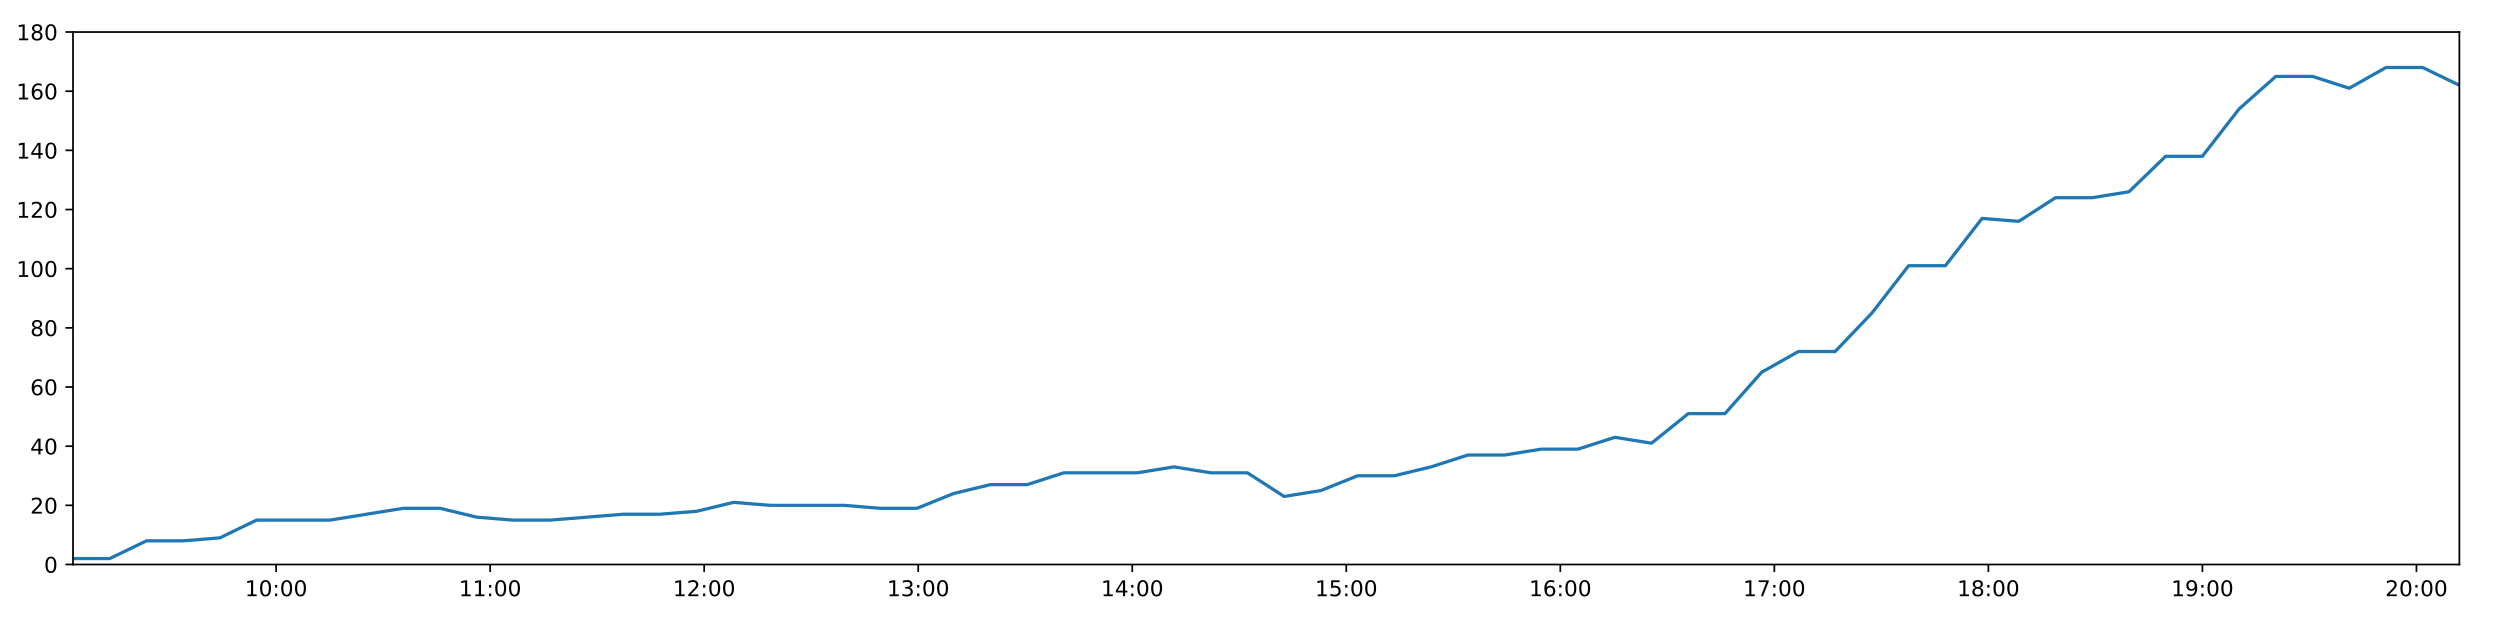
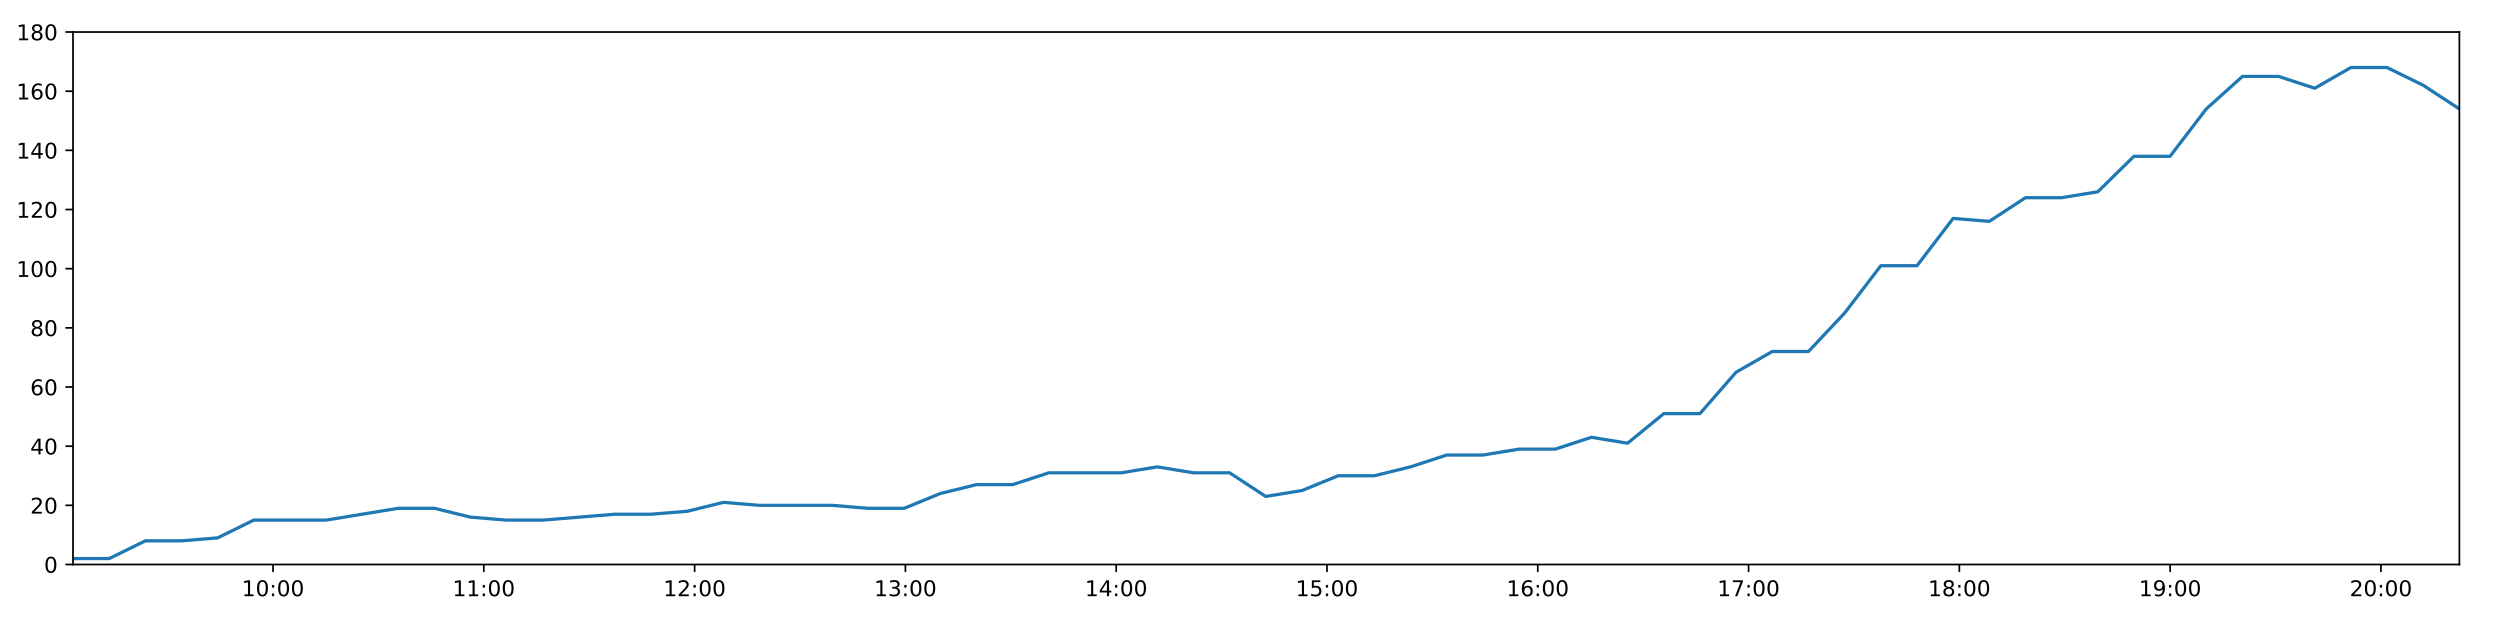
<svg xmlns="http://www.w3.org/2000/svg" xmlns:xlink="http://www.w3.org/1999/xlink" height="288pt" version="1.1" viewBox="0 0 1152 288" width="1152pt">
  <defs>
    <style type="text/css">
*{stroke-linecap:butt;stroke-linejoin:round;}
  </style>
  </defs>
  <g id="figure_1">
    <g id="patch_1">
      <path d="M 0 288  L 1152 288  L 1152 0  L 0 0  z " style="fill:#ffffff;" />
    </g>
    <g id="axes_1">
      <g id="patch_2">
        <path d="M 33.64 260.12  L 1133.28 260.12  L 1133.28 14.76  L 33.64 14.76  z " style="fill:#ffffff;" />
      </g>
      <g id="matplotlib.axis_1">
        <g id="xtick_1">
          <g id="line2d_1">
            <defs>
-               <path d="M 0 0  L 0 3.5  " id="mf67156d453" style="stroke:#000000;stroke-width:0.8;" />
-             </defs>
-             <g>
-               <use style="stroke:#000000;stroke-width:0.8;" x="127.233" xlink:href="#mf67156d453" y="260.12" />
+               <path d="M 0 0  L 0 3.5  " id="m819e4275fb" style="stroke:#000000;stroke-width:0.8;" />
+             </defs>
+             <g>
+               <use style="stroke:#000000;stroke-width:0.8;" x="125.814" xlink:href="#m819e4275fb" y="260.12" />
            </g>
          </g>
          <g id="text_1">
            <defs>
              <path d="M 12.406 8.297  L 28.516 8.297  L 28.516 63.922  L 10.984 60.406  L 10.984 69.391  L 28.422 72.906  L 38.281 72.906  L 38.281 8.297  L 54.391 8.297  L 54.391 0  L 12.406 0  z " id="DejaVuSans-49" />
              <path d="M 31.781 66.406  Q 24.172 66.406 20.328 58.906  Q 16.5 51.422 16.5 36.375  Q 16.5 21.391 20.328 13.891  Q 24.172 6.391 31.781 6.391  Q 39.453 6.391 43.281 13.891  Q 47.125 21.391 47.125 36.375  Q 47.125 51.422 43.281 58.906  Q 39.453 66.406 31.781 66.406  z M 31.781 74.219  Q 44.047 74.219 50.516 64.516  Q 56.984 54.828 56.984 36.375  Q 56.984 17.969 50.516 8.266  Q 44.047 -1.422 31.781 -1.422  Q 19.531 -1.422 13.062 8.266  Q 6.594 17.969 6.594 36.375  Q 6.594 54.828 13.062 64.516  Q 19.531 74.219 31.781 74.219  z " id="DejaVuSans-48" />
              <path d="M 11.719 12.406  L 22.016 12.406  L 22.016 0  L 11.719 0  z M 11.719 51.703  L 22.016 51.703  L 22.016 39.312  L 11.719 39.312  z " id="DejaVuSans-58" />
            </defs>
-             <g transform="translate(112.8237 274.7184)scale(0.1 -0.1)">
+             <g transform="translate(111.405 274.7184)scale(0.1 -0.1)">
              <use xlink:href="#DejaVuSans-49" />
              <use x="63.623" xlink:href="#DejaVuSans-48" />
              <use x="127.246" xlink:href="#DejaVuSans-58" />
              <use x="160.938" xlink:href="#DejaVuSans-48" />
              <use x="224.561" xlink:href="#DejaVuSans-48" />
            </g>
          </g>
        </g>
        <g id="xtick_2">
          <g id="line2d_2">
            <g>
-               <use style="stroke:#000000;stroke-width:0.8;" x="225.86" xlink:href="#mf67156d453" y="260.12" />
+               <use style="stroke:#000000;stroke-width:0.8;" x="222.946" xlink:href="#m819e4275fb" y="260.12" />
            </g>
          </g>
          <g id="text_2">
-             <g transform="translate(211.4503 274.7184)scale(0.1 -0.1)">
+             <g transform="translate(208.5367 274.7184)scale(0.1 -0.1)">
              <use xlink:href="#DejaVuSans-49" />
              <use x="63.623" xlink:href="#DejaVuSans-49" />
              <use x="127.246" xlink:href="#DejaVuSans-58" />
              <use x="160.938" xlink:href="#DejaVuSans-48" />
              <use x="224.561" xlink:href="#DejaVuSans-48" />
            </g>
          </g>
        </g>
        <g id="xtick_3">
          <g id="line2d_3">
            <g>
-               <use style="stroke:#000000;stroke-width:0.8;" x="324.486" xlink:href="#mf67156d453" y="260.12" />
+               <use style="stroke:#000000;stroke-width:0.8;" x="320.078" xlink:href="#m819e4275fb" y="260.12" />
            </g>
          </g>
          <g id="text_3">
            <defs>
              <path d="M 19.188 8.297  L 53.609 8.297  L 53.609 0  L 7.328 0  L 7.328 8.297  Q 12.938 14.109 22.625 23.891  Q 32.328 33.688 34.812 36.531  Q 39.547 41.844 41.422 45.531  Q 43.312 49.219 43.312 52.781  Q 43.312 58.594 39.234 62.25  Q 35.156 65.922 28.609 65.922  Q 23.969 65.922 18.812 64.312  Q 13.672 62.703 7.812 59.422  L 7.812 69.391  Q 13.766 71.781 18.938 73  Q 24.125 74.219 28.422 74.219  Q 39.75 74.219 46.484 68.547  Q 53.219 62.891 53.219 53.422  Q 53.219 48.922 51.531 44.891  Q 49.859 40.875 45.406 35.406  Q 44.188 33.984 37.641 27.219  Q 31.109 20.453 19.188 8.297  z " id="DejaVuSans-50" />
            </defs>
-             <g transform="translate(310.0769 274.7184)scale(0.1 -0.1)">
+             <g transform="translate(305.6683 274.7184)scale(0.1 -0.1)">
              <use xlink:href="#DejaVuSans-49" />
              <use x="63.623" xlink:href="#DejaVuSans-50" />
              <use x="127.246" xlink:href="#DejaVuSans-58" />
              <use x="160.938" xlink:href="#DejaVuSans-48" />
              <use x="224.561" xlink:href="#DejaVuSans-48" />
            </g>
          </g>
        </g>
        <g id="xtick_4">
          <g id="line2d_4">
            <g>
-               <use style="stroke:#000000;stroke-width:0.8;" x="423.113" xlink:href="#mf67156d453" y="260.12" />
+               <use style="stroke:#000000;stroke-width:0.8;" x="417.209" xlink:href="#m819e4275fb" y="260.12" />
            </g>
          </g>
          <g id="text_4">
            <defs>
              <path d="M 40.578 39.312  Q 47.656 37.797 51.625 33  Q 55.609 28.219 55.609 21.188  Q 55.609 10.406 48.188 4.484  Q 40.766 -1.422 27.094 -1.422  Q 22.516 -1.422 17.656 -0.516  Q 12.797 0.391 7.625 2.203  L 7.625 11.719  Q 11.719 9.328 16.594 8.109  Q 21.484 6.891 26.812 6.891  Q 36.078 6.891 40.938 10.547  Q 45.797 14.203 45.797 21.188  Q 45.797 27.641 41.281 31.266  Q 36.766 34.906 28.719 34.906  L 20.219 34.906  L 20.219 43.016  L 29.109 43.016  Q 36.375 43.016 40.234 45.922  Q 44.094 48.828 44.094 54.297  Q 44.094 59.906 40.109 62.906  Q 36.141 65.922 28.719 65.922  Q 24.656 65.922 20.016 65.031  Q 15.375 64.156 9.812 62.312  L 9.812 71.094  Q 15.438 72.656 20.344 73.438  Q 25.25 74.219 29.594 74.219  Q 40.828 74.219 47.359 69.109  Q 53.906 64.016 53.906 55.328  Q 53.906 49.266 50.438 45.094  Q 46.969 40.922 40.578 39.312  z " id="DejaVuSans-51" />
            </defs>
-             <g transform="translate(408.7036 274.7184)scale(0.1 -0.1)">
+             <g transform="translate(402.8 274.7184)scale(0.1 -0.1)">
              <use xlink:href="#DejaVuSans-49" />
              <use x="63.623" xlink:href="#DejaVuSans-51" />
              <use x="127.246" xlink:href="#DejaVuSans-58" />
              <use x="160.938" xlink:href="#DejaVuSans-48" />
              <use x="224.561" xlink:href="#DejaVuSans-48" />
            </g>
          </g>
        </g>
        <g id="xtick_5">
          <g id="line2d_5">
            <g>
-               <use style="stroke:#000000;stroke-width:0.8;" x="521.74" xlink:href="#mf67156d453" y="260.12" />
+               <use style="stroke:#000000;stroke-width:0.8;" x="514.341" xlink:href="#m819e4275fb" y="260.12" />
            </g>
          </g>
          <g id="text_5">
            <defs>
              <path d="M 37.797 64.312  L 12.891 25.391  L 37.797 25.391  z M 35.203 72.906  L 47.609 72.906  L 47.609 25.391  L 58.016 25.391  L 58.016 17.188  L 47.609 17.188  L 47.609 0  L 37.797 0  L 37.797 17.188  L 4.891 17.188  L 4.891 26.703  z " id="DejaVuSans-52" />
            </defs>
-             <g transform="translate(507.3302 274.7184)scale(0.1 -0.1)">
+             <g transform="translate(499.9316 274.7184)scale(0.1 -0.1)">
              <use xlink:href="#DejaVuSans-49" />
              <use x="63.623" xlink:href="#DejaVuSans-52" />
              <use x="127.246" xlink:href="#DejaVuSans-58" />
              <use x="160.938" xlink:href="#DejaVuSans-48" />
              <use x="224.561" xlink:href="#DejaVuSans-48" />
            </g>
          </g>
        </g>
        <g id="xtick_6">
          <g id="line2d_6">
            <g>
-               <use style="stroke:#000000;stroke-width:0.8;" x="620.366" xlink:href="#mf67156d453" y="260.12" />
+               <use style="stroke:#000000;stroke-width:0.8;" x="611.473" xlink:href="#m819e4275fb" y="260.12" />
            </g>
          </g>
          <g id="text_6">
            <defs>
              <path d="M 10.797 72.906  L 49.516 72.906  L 49.516 64.594  L 19.828 64.594  L 19.828 46.734  Q 21.969 47.469 24.109 47.828  Q 26.266 48.188 28.422 48.188  Q 40.625 48.188 47.75 41.5  Q 54.891 34.812 54.891 23.391  Q 54.891 11.625 47.562 5.094  Q 40.234 -1.422 26.906 -1.422  Q 22.312 -1.422 17.547 -0.641  Q 12.797 0.141 7.719 1.703  L 7.719 11.625  Q 12.109 9.234 16.797 8.062  Q 21.484 6.891 26.703 6.891  Q 35.156 6.891 40.078 11.328  Q 45.016 15.766 45.016 23.391  Q 45.016 31 40.078 35.438  Q 35.156 39.891 26.703 39.891  Q 22.75 39.891 18.812 39.016  Q 14.891 38.141 10.797 36.281  z " id="DejaVuSans-53" />
            </defs>
-             <g transform="translate(605.9568 274.7184)scale(0.1 -0.1)">
+             <g transform="translate(597.0633 274.7184)scale(0.1 -0.1)">
              <use xlink:href="#DejaVuSans-49" />
              <use x="63.623" xlink:href="#DejaVuSans-53" />
              <use x="127.246" xlink:href="#DejaVuSans-58" />
              <use x="160.938" xlink:href="#DejaVuSans-48" />
              <use x="224.561" xlink:href="#DejaVuSans-48" />
            </g>
          </g>
        </g>
        <g id="xtick_7">
          <g id="line2d_7">
            <g>
-               <use style="stroke:#000000;stroke-width:0.8;" x="718.993" xlink:href="#mf67156d453" y="260.12" />
+               <use style="stroke:#000000;stroke-width:0.8;" x="708.604" xlink:href="#m819e4275fb" y="260.12" />
            </g>
          </g>
          <g id="text_7">
            <defs>
              <path d="M 33.016 40.375  Q 26.375 40.375 22.484 35.828  Q 18.609 31.297 18.609 23.391  Q 18.609 15.531 22.484 10.953  Q 26.375 6.391 33.016 6.391  Q 39.656 6.391 43.531 10.953  Q 47.406 15.531 47.406 23.391  Q 47.406 31.297 43.531 35.828  Q 39.656 40.375 33.016 40.375  z M 52.594 71.297  L 52.594 62.312  Q 48.875 64.062 45.094 64.984  Q 41.312 65.922 37.594 65.922  Q 27.828 65.922 22.672 59.328  Q 17.531 52.734 16.797 39.406  Q 19.672 43.656 24.016 45.922  Q 28.375 48.188 33.594 48.188  Q 44.578 48.188 50.953 41.516  Q 57.328 34.859 57.328 23.391  Q 57.328 12.156 50.688 5.359  Q 44.047 -1.422 33.016 -1.422  Q 20.359 -1.422 13.672 8.266  Q 6.984 17.969 6.984 36.375  Q 6.984 53.656 15.188 63.938  Q 23.391 74.219 37.203 74.219  Q 40.922 74.219 44.703 73.484  Q 48.484 72.75 52.594 71.297  z " id="DejaVuSans-54" />
            </defs>
-             <g transform="translate(704.5834 274.7184)scale(0.1 -0.1)">
+             <g transform="translate(694.195 274.7184)scale(0.1 -0.1)">
              <use xlink:href="#DejaVuSans-49" />
              <use x="63.623" xlink:href="#DejaVuSans-54" />
              <use x="127.246" xlink:href="#DejaVuSans-58" />
              <use x="160.938" xlink:href="#DejaVuSans-48" />
              <use x="224.561" xlink:href="#DejaVuSans-48" />
            </g>
          </g>
        </g>
        <g id="xtick_8">
          <g id="line2d_8">
            <g>
-               <use style="stroke:#000000;stroke-width:0.8;" x="817.619" xlink:href="#mf67156d453" y="260.12" />
+               <use style="stroke:#000000;stroke-width:0.8;" x="805.736" xlink:href="#m819e4275fb" y="260.12" />
            </g>
          </g>
          <g id="text_8">
            <defs>
              <path d="M 8.203 72.906  L 55.078 72.906  L 55.078 68.703  L 28.609 0  L 18.312 0  L 43.219 64.594  L 8.203 64.594  z " id="DejaVuSans-55" />
            </defs>
-             <g transform="translate(803.2101 274.7184)scale(0.1 -0.1)">
+             <g transform="translate(791.3266 274.7184)scale(0.1 -0.1)">
              <use xlink:href="#DejaVuSans-49" />
              <use x="63.623" xlink:href="#DejaVuSans-55" />
              <use x="127.246" xlink:href="#DejaVuSans-58" />
              <use x="160.938" xlink:href="#DejaVuSans-48" />
              <use x="224.561" xlink:href="#DejaVuSans-48" />
            </g>
          </g>
        </g>
        <g id="xtick_9">
          <g id="line2d_9">
            <g>
-               <use style="stroke:#000000;stroke-width:0.8;" x="916.246" xlink:href="#mf67156d453" y="260.12" />
+               <use style="stroke:#000000;stroke-width:0.8;" x="902.868" xlink:href="#m819e4275fb" y="260.12" />
            </g>
          </g>
          <g id="text_9">
            <defs>
              <path d="M 31.781 34.625  Q 24.75 34.625 20.719 30.859  Q 16.703 27.094 16.703 20.516  Q 16.703 13.922 20.719 10.156  Q 24.75 6.391 31.781 6.391  Q 38.812 6.391 42.859 10.172  Q 46.922 13.969 46.922 20.516  Q 46.922 27.094 42.891 30.859  Q 38.875 34.625 31.781 34.625  z M 21.922 38.812  Q 15.578 40.375 12.031 44.719  Q 8.5 49.078 8.5 55.328  Q 8.5 64.062 14.719 69.141  Q 20.953 74.219 31.781 74.219  Q 42.672 74.219 48.875 69.141  Q 55.078 64.062 55.078 55.328  Q 55.078 49.078 51.531 44.719  Q 48 40.375 41.703 38.812  Q 48.828 37.156 52.797 32.312  Q 56.781 27.484 56.781 20.516  Q 56.781 9.906 50.312 4.234  Q 43.844 -1.422 31.781 -1.422  Q 19.734 -1.422 13.25 4.234  Q 6.781 9.906 6.781 20.516  Q 6.781 27.484 10.781 32.312  Q 14.797 37.156 21.922 38.812  z M 18.312 54.391  Q 18.312 48.734 21.844 45.562  Q 25.391 42.391 31.781 42.391  Q 38.141 42.391 41.719 45.562  Q 45.312 48.734 45.312 54.391  Q 45.312 60.062 41.719 63.234  Q 38.141 66.406 31.781 66.406  Q 25.391 66.406 21.844 63.234  Q 18.312 60.062 18.312 54.391  z " id="DejaVuSans-56" />
            </defs>
-             <g transform="translate(901.8367 274.7184)scale(0.1 -0.1)">
+             <g transform="translate(888.4583 274.7184)scale(0.1 -0.1)">
              <use xlink:href="#DejaVuSans-49" />
              <use x="63.623" xlink:href="#DejaVuSans-56" />
              <use x="127.246" xlink:href="#DejaVuSans-58" />
              <use x="160.938" xlink:href="#DejaVuSans-48" />
              <use x="224.561" xlink:href="#DejaVuSans-48" />
            </g>
          </g>
        </g>
        <g id="xtick_10">
          <g id="line2d_10">
            <g>
-               <use style="stroke:#000000;stroke-width:0.8;" x="1014.873" xlink:href="#mf67156d453" y="260.12" />
+               <use style="stroke:#000000;stroke-width:0.8;" x="999.999" xlink:href="#m819e4275fb" y="260.12" />
            </g>
          </g>
          <g id="text_10">
            <defs>
              <path d="M 10.984 1.516  L 10.984 10.5  Q 14.703 8.734 18.5 7.812  Q 22.312 6.891 25.984 6.891  Q 35.75 6.891 40.891 13.453  Q 46.047 20.016 46.781 33.406  Q 43.953 29.203 39.594 26.953  Q 35.25 24.703 29.984 24.703  Q 19.047 24.703 12.672 31.312  Q 6.297 37.938 6.297 49.422  Q 6.297 60.641 12.938 67.422  Q 19.578 74.219 30.609 74.219  Q 43.266 74.219 49.922 64.516  Q 56.594 54.828 56.594 36.375  Q 56.594 19.141 48.406 8.859  Q 40.234 -1.422 26.422 -1.422  Q 22.703 -1.422 18.891 -0.688  Q 15.094 0.047 10.984 1.516  z M 30.609 32.422  Q 37.25 32.422 41.125 36.953  Q 45.016 41.5 45.016 49.422  Q 45.016 57.281 41.125 61.844  Q 37.25 66.406 30.609 66.406  Q 23.969 66.406 20.094 61.844  Q 16.219 57.281 16.219 49.422  Q 16.219 41.5 20.094 36.953  Q 23.969 32.422 30.609 32.422  z " id="DejaVuSans-57" />
            </defs>
-             <g transform="translate(1000.463 274.7184)scale(0.1 -0.1)">
+             <g transform="translate(985.5899 274.7184)scale(0.1 -0.1)">
              <use xlink:href="#DejaVuSans-49" />
              <use x="63.623" xlink:href="#DejaVuSans-57" />
              <use x="127.246" xlink:href="#DejaVuSans-58" />
              <use x="160.938" xlink:href="#DejaVuSans-48" />
              <use x="224.561" xlink:href="#DejaVuSans-48" />
            </g>
          </g>
        </g>
        <g id="xtick_11">
          <g id="line2d_11">
            <g>
-               <use style="stroke:#000000;stroke-width:0.8;" x="1113.499" xlink:href="#mf67156d453" y="260.12" />
+               <use style="stroke:#000000;stroke-width:0.8;" x="1097.131" xlink:href="#m819e4275fb" y="260.12" />
            </g>
          </g>
          <g id="text_11">
-             <g transform="translate(1099.09 274.7184)scale(0.1 -0.1)">
+             <g transform="translate(1082.722 274.7184)scale(0.1 -0.1)">
              <use xlink:href="#DejaVuSans-50" />
              <use x="63.623" xlink:href="#DejaVuSans-48" />
              <use x="127.246" xlink:href="#DejaVuSans-58" />
              <use x="160.938" xlink:href="#DejaVuSans-48" />
              <use x="224.561" xlink:href="#DejaVuSans-48" />
            </g>
          </g>
        </g>
      </g>
      <g id="matplotlib.axis_2">
        <g id="ytick_1">
          <g id="line2d_12">
            <defs>
-               <path d="M 0 0  L -3.5 0  " id="m523074d057" style="stroke:#000000;stroke-width:0.8;" />
-             </defs>
-             <g>
-               <use style="stroke:#000000;stroke-width:0.8;" x="33.64" xlink:href="#m523074d057" y="260.12" />
+               <path d="M 0 0  L -3.5 0  " id="m5ceaa0cca2" style="stroke:#000000;stroke-width:0.8;" />
+             </defs>
+             <g>
+               <use style="stroke:#000000;stroke-width:0.8;" x="33.64" xlink:href="#m5ceaa0cca2" y="260.12" />
            </g>
          </g>
          <g id="text_12">
            <g transform="translate(20.2775 263.9192)scale(0.1 -0.1)">
              <use xlink:href="#DejaVuSans-48" />
            </g>
          </g>
        </g>
        <g id="ytick_2">
          <g id="line2d_13">
            <g>
-               <use style="stroke:#000000;stroke-width:0.8;" x="33.64" xlink:href="#m523074d057" y="232.858" />
+               <use style="stroke:#000000;stroke-width:0.8;" x="33.64" xlink:href="#m5ceaa0cca2" y="232.858" />
            </g>
          </g>
          <g id="text_13">
            <g transform="translate(13.915 236.657)scale(0.1 -0.1)">
              <use xlink:href="#DejaVuSans-50" />
              <use x="63.623" xlink:href="#DejaVuSans-48" />
            </g>
          </g>
        </g>
        <g id="ytick_3">
          <g id="line2d_14">
            <g>
-               <use style="stroke:#000000;stroke-width:0.8;" x="33.64" xlink:href="#m523074d057" y="205.596" />
+               <use style="stroke:#000000;stroke-width:0.8;" x="33.64" xlink:href="#m5ceaa0cca2" y="205.596" />
            </g>
          </g>
          <g id="text_14">
            <g transform="translate(13.915 209.3948)scale(0.1 -0.1)">
              <use xlink:href="#DejaVuSans-52" />
              <use x="63.623" xlink:href="#DejaVuSans-48" />
            </g>
          </g>
        </g>
        <g id="ytick_4">
          <g id="line2d_15">
            <g>
-               <use style="stroke:#000000;stroke-width:0.8;" x="33.64" xlink:href="#m523074d057" y="178.333" />
+               <use style="stroke:#000000;stroke-width:0.8;" x="33.64" xlink:href="#m5ceaa0cca2" y="178.333" />
            </g>
          </g>
          <g id="text_15">
            <g transform="translate(13.915 182.1326)scale(0.1 -0.1)">
              <use xlink:href="#DejaVuSans-54" />
              <use x="63.623" xlink:href="#DejaVuSans-48" />
            </g>
          </g>
        </g>
        <g id="ytick_5">
          <g id="line2d_16">
            <g>
-               <use style="stroke:#000000;stroke-width:0.8;" x="33.64" xlink:href="#m523074d057" y="151.071" />
+               <use style="stroke:#000000;stroke-width:0.8;" x="33.64" xlink:href="#m5ceaa0cca2" y="151.071" />
            </g>
          </g>
          <g id="text_16">
            <g transform="translate(13.915 154.8703)scale(0.1 -0.1)">
              <use xlink:href="#DejaVuSans-56" />
              <use x="63.623" xlink:href="#DejaVuSans-48" />
            </g>
          </g>
        </g>
        <g id="ytick_6">
          <g id="line2d_17">
            <g>
-               <use style="stroke:#000000;stroke-width:0.8;" x="33.64" xlink:href="#m523074d057" y="123.809" />
+               <use style="stroke:#000000;stroke-width:0.8;" x="33.64" xlink:href="#m5ceaa0cca2" y="123.809" />
            </g>
          </g>
          <g id="text_17">
            <g transform="translate(7.5525 127.6081)scale(0.1 -0.1)">
              <use xlink:href="#DejaVuSans-49" />
              <use x="63.623" xlink:href="#DejaVuSans-48" />
              <use x="127.246" xlink:href="#DejaVuSans-48" />
            </g>
          </g>
        </g>
        <g id="ytick_7">
          <g id="line2d_18">
            <g>
-               <use style="stroke:#000000;stroke-width:0.8;" x="33.64" xlink:href="#m523074d057" y="96.547" />
+               <use style="stroke:#000000;stroke-width:0.8;" x="33.64" xlink:href="#m5ceaa0cca2" y="96.547" />
            </g>
          </g>
          <g id="text_18">
            <g transform="translate(7.5525 100.3459)scale(0.1 -0.1)">
              <use xlink:href="#DejaVuSans-49" />
              <use x="63.623" xlink:href="#DejaVuSans-50" />
              <use x="127.246" xlink:href="#DejaVuSans-48" />
            </g>
          </g>
        </g>
        <g id="ytick_8">
          <g id="line2d_19">
            <g>
-               <use style="stroke:#000000;stroke-width:0.8;" x="33.64" xlink:href="#m523074d057" y="69.284" />
+               <use style="stroke:#000000;stroke-width:0.8;" x="33.64" xlink:href="#m5ceaa0cca2" y="69.284" />
            </g>
          </g>
          <g id="text_19">
            <g transform="translate(7.5525 73.08366)scale(0.1 -0.1)">
              <use xlink:href="#DejaVuSans-49" />
              <use x="63.623" xlink:href="#DejaVuSans-52" />
              <use x="127.246" xlink:href="#DejaVuSans-48" />
            </g>
          </g>
        </g>
        <g id="ytick_9">
          <g id="line2d_20">
            <g>
-               <use style="stroke:#000000;stroke-width:0.8;" x="33.64" xlink:href="#m523074d057" y="42.022" />
+               <use style="stroke:#000000;stroke-width:0.8;" x="33.64" xlink:href="#m5ceaa0cca2" y="42.022" />
            </g>
          </g>
          <g id="text_20">
            <g transform="translate(7.5525 45.82144)scale(0.1 -0.1)">
              <use xlink:href="#DejaVuSans-49" />
              <use x="63.623" xlink:href="#DejaVuSans-54" />
              <use x="127.246" xlink:href="#DejaVuSans-48" />
            </g>
          </g>
        </g>
        <g id="ytick_10">
          <g id="line2d_21">
            <g>
-               <use style="stroke:#000000;stroke-width:0.8;" x="33.64" xlink:href="#m523074d057" y="14.76" />
+               <use style="stroke:#000000;stroke-width:0.8;" x="33.64" xlink:href="#m5ceaa0cca2" y="14.76" />
            </g>
          </g>
          <g id="text_21">
            <g transform="translate(7.5525 18.55922)scale(0.1 -0.1)">
              <use xlink:href="#DejaVuSans-49" />
              <use x="63.623" xlink:href="#DejaVuSans-56" />
              <use x="127.246" xlink:href="#DejaVuSans-48" />
            </g>
          </g>
        </g>
      </g>
      <g id="line2d_22">
-         <path clip-path="url(#pb5fe7d89ac)" d="M 33.64 257.394  L 50.55 257.394  L 67.49 249.215  L 84.392 249.215  L 101.289 247.852  L 118.186 239.673  L 135.087 239.673  L 152 239.673  L 168.936 236.947  L 185.846 234.221  L 202.747 234.221  L 219.654 238.31  L 236.564 239.673  L 253.46 239.673  L 270.366 238.31  L 287.273 236.947  L 304.177 236.947  L 321.087 235.584  L 337.995 231.495  L 354.892 232.858  L 371.825 232.858  L 388.747 232.858  L 405.647 234.221  L 422.566 234.221  L 439.465 227.405  L 456.376 223.316  L 473.281 223.316  L 490.219 217.864  L 507.13 217.864  L 524.036 217.864  L 540.942 215.137  L 557.863 217.864  L 574.805 217.864  L 591.72 228.768  L 608.665 226.042  L 625.599 219.227  L 642.505 219.227  L 659.422 215.137  L 676.36 209.685  L 693.287 209.685  L 710.196 206.959  L 727.164 206.959  L 744.102 201.506  L 761.012 204.232  L 777.95 190.601  L 794.861 190.601  L 811.777 171.518  L 828.702 161.976  L 845.633 161.976  L 862.57 144.256  L 879.492 122.446  L 896.429 122.446  L 913.343 100.636  L 930.259 101.999  L 947.176 91.094  L 964.111 91.094  L 981.022 88.368  L 997.936 72.011  L 1014.852 72.011  L 1031.769 50.201  L 1048.691 35.207  L 1065.61 35.207  L 1082.527 40.659  L 1099.44 31.117  L 1116.36 31.117  L 1133.28 39.296  " style="fill:none;stroke:#1f77b4;stroke-linecap:square;stroke-width:1.5;" />
+         <path clip-path="url(#p19f58fee26)" d="M 33.64 257.394  L 50.294 257.394  L 66.977 249.215  L 83.623 249.215  L 100.263 247.852  L 116.904 239.673  L 133.549 239.673  L 150.206 239.673  L 166.885 236.947  L 183.539 234.221  L 200.184 234.221  L 216.834 238.31  L 233.488 239.673  L 250.128 239.673  L 266.778 238.31  L 283.429 236.947  L 300.076 236.947  L 316.73 235.584  L 333.382 231.495  L 350.023 232.858  L 366.699 232.858  L 383.364 232.858  L 400.008 234.221  L 416.671 234.221  L 433.313 227.405  L 449.969 223.316  L 466.617 223.316  L 483.299 217.864  L 499.953 217.864  L 516.602 217.864  L 533.253 215.137  L 549.917 217.864  L 566.602 217.864  L 583.261 228.768  L 599.948 226.042  L 616.626 219.227  L 633.276 219.227  L 649.936 215.137  L 666.618 209.685  L 683.288 209.685  L 699.941 206.959  L 716.652 206.959  L 733.333 201.506  L 749.987 204.232  L 766.668 190.601  L 783.322 190.601  L 799.982 171.518  L 816.651 161.976  L 833.325 161.976  L 850.005 144.256  L 866.671 122.446  L 883.351 122.446  L 900.009 100.636  L 916.669 101.999  L 933.329 91.094  L 950.007 91.094  L 966.662 88.368  L 983.32 72.011  L 999.979 72.011  L 1016.64 50.201  L 1033.305 35.207  L 1049.967 35.207  L 1066.628 40.659  L 1083.285 31.117  L 1099.948 31.117  L 1116.612 39.296  L 1133.28 50.201  " style="fill:none;stroke:#1f77b4;stroke-linecap:square;stroke-width:1.5;" />
      </g>
      <g id="patch_3">
        <path d="M 33.64 260.12  L 33.64 14.76  " style="fill:none;stroke:#000000;stroke-linecap:square;stroke-linejoin:miter;stroke-width:0.8;" />
      </g>
      <g id="patch_4">
        <path d="M 1133.28 260.12  L 1133.28 14.76  " style="fill:none;stroke:#000000;stroke-linecap:square;stroke-linejoin:miter;stroke-width:0.8;" />
      </g>
      <g id="patch_5">
        <path d="M 33.64 260.12  L 1133.28 260.12  " style="fill:none;stroke:#000000;stroke-linecap:square;stroke-linejoin:miter;stroke-width:0.8;" />
      </g>
      <g id="patch_6">
        <path d="M 33.64 14.76  L 1133.28 14.76  " style="fill:none;stroke:#000000;stroke-linecap:square;stroke-linejoin:miter;stroke-width:0.8;" />
      </g>
    </g>
  </g>
  <defs>
-     <clipPath id="pb5fe7d89ac">
+     <clipPath id="p19f58fee26">
      <rect height="245.36" width="1099.64" x="33.64" y="14.76" />
    </clipPath>
  </defs>
</svg>
